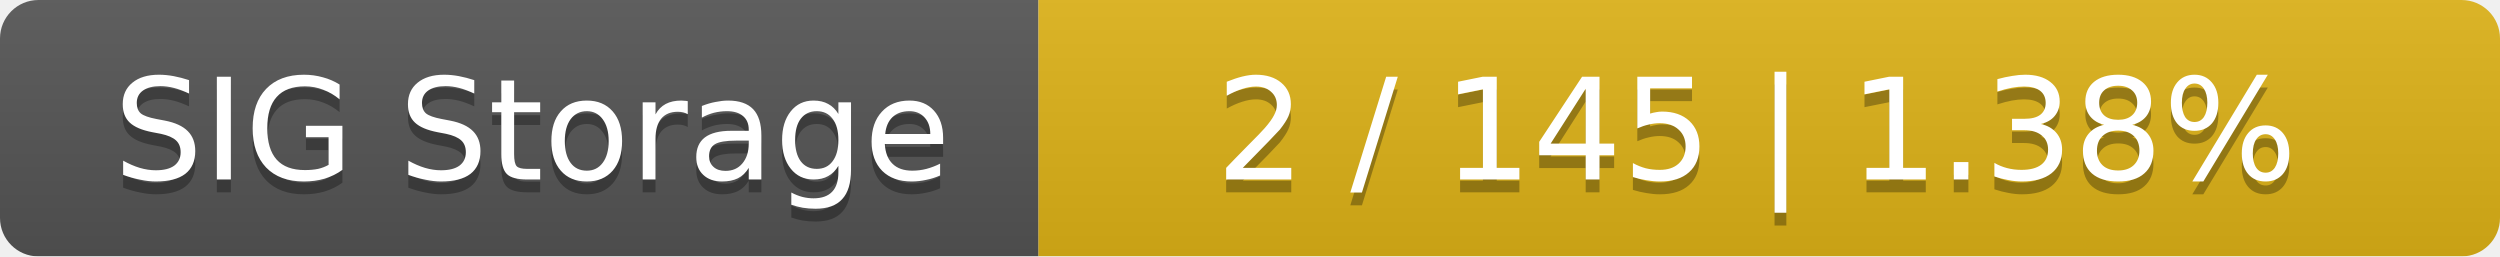
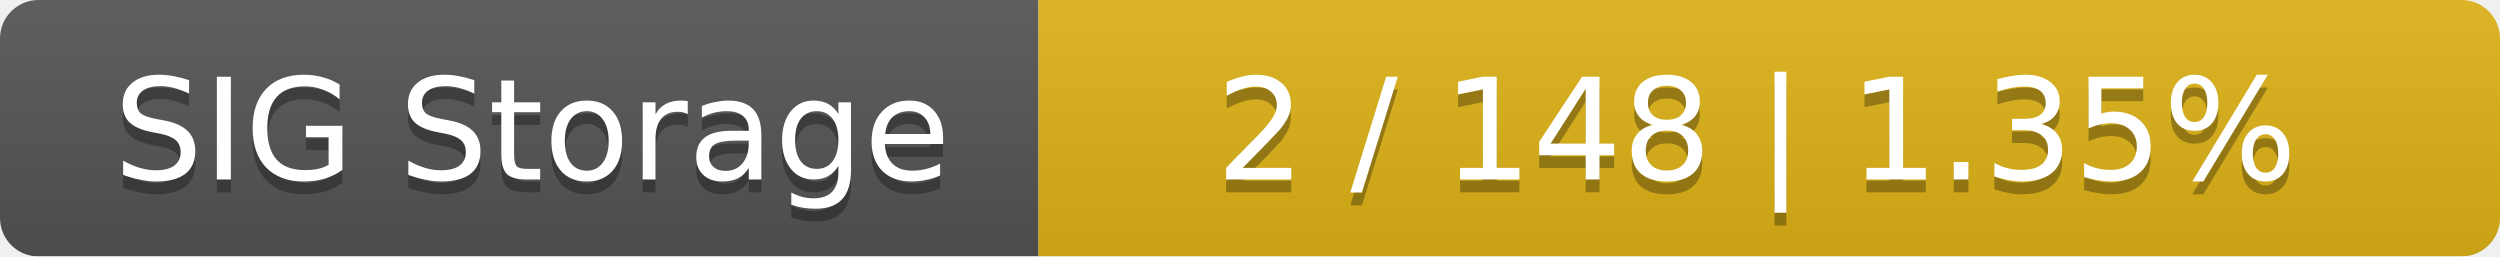
<svg xmlns="http://www.w3.org/2000/svg" width="195" height="20">
  <linearGradient id="smooth" x2="0" y2="100%">
    <stop offset="0" stop-color="#bbb" stop-opacity=".1" />
    <stop offset="1" stop-opacity=".1" />
  </linearGradient>
  <mask id="round">
    <rect width="195" height="20" rx="3" fill="#fff" />
  </mask>
  <g mask="url(#round)">
    <rect width="81" height="20" fill="#555" />
    <rect x="81" width="114" height="20" fill="#dfb317" />
    <rect width="195" height="20" fill="url(#smooth)" />
  </g>
  <g fill="#fff" text-anchor="middle" font-family="DejaVu Sans,Verdana,Geneva,sans-serif" font-size="11">
    <text x="41.5" y="15" fill="#010101" fill-opacity=".3">SIG Storage</text>
    <text x="41.5" y="14">SIG Storage</text>
-     <text x="137" y="15" fill="#010101" fill-opacity=".3">2 / 145    |    1.38%</text>
-     <text x="137" y="14">2 / 145    |    1.38%</text>
+     <text x="137" y="15" fill="#010101" fill-opacity=".3">2 / 148    |    1.35%</text>
+     <text x="137" y="14">2 / 148    |    1.35%</text>
  </g>
</svg>
